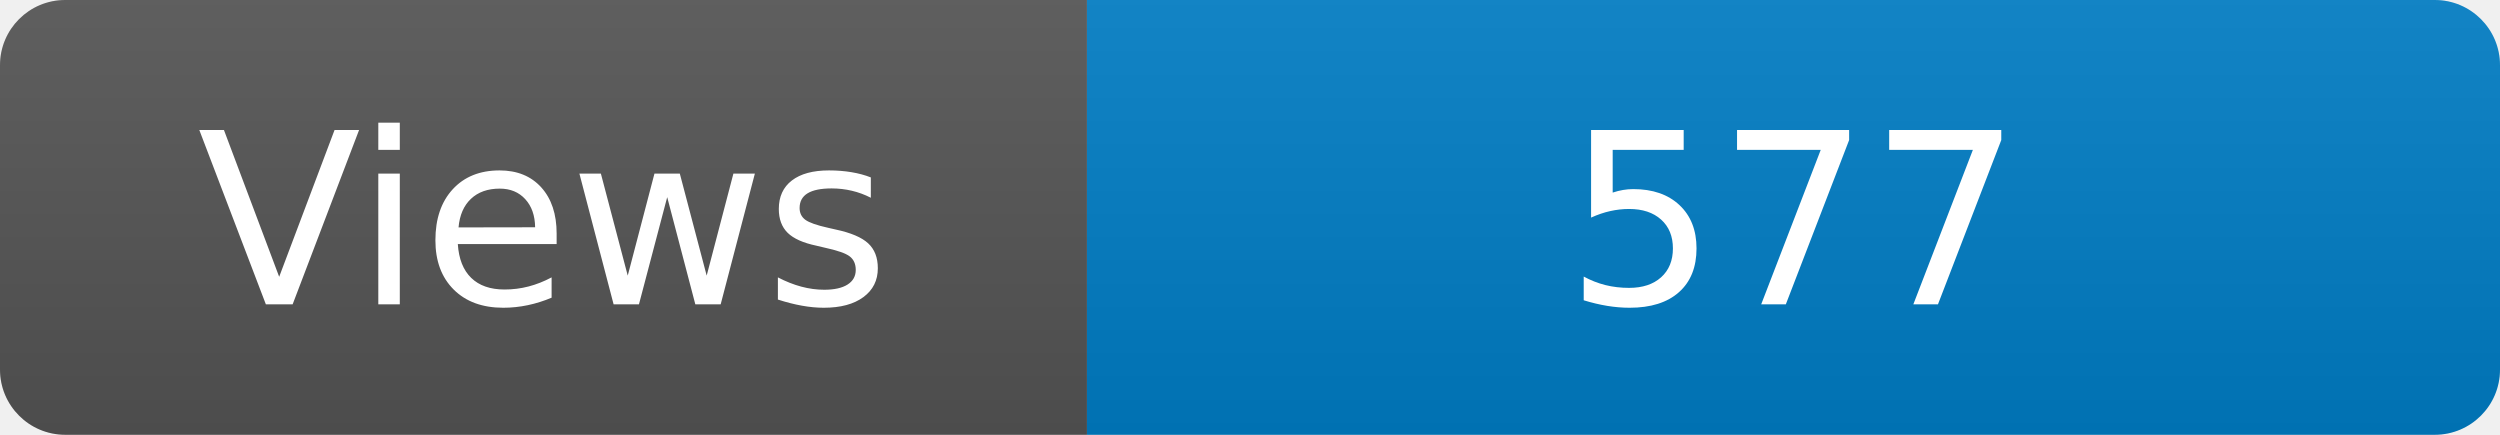
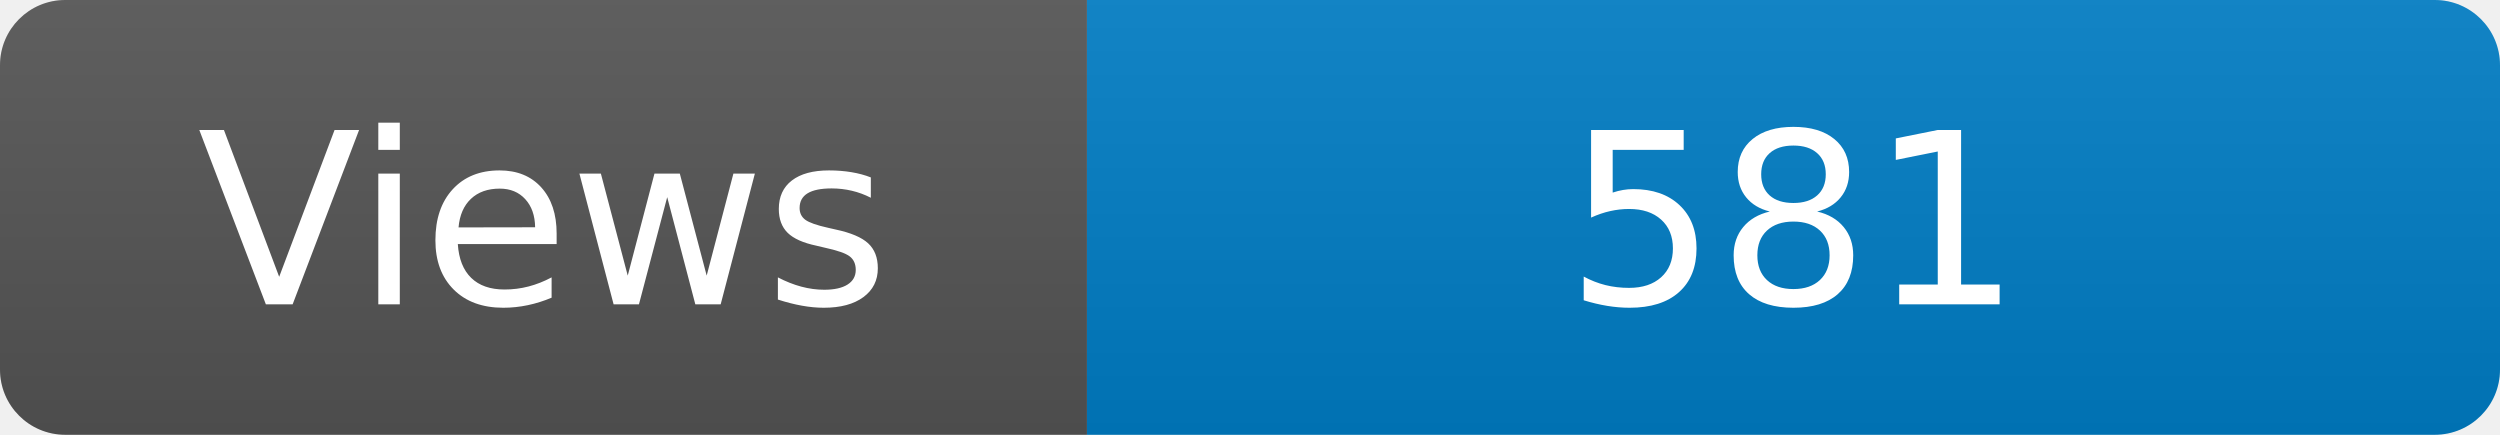
<svg xmlns="http://www.w3.org/2000/svg" width="115" height="20" role="img" aria-label="Maintained?: yes">
  <linearGradient id="s" x2="0" y2="100%">
    <stop offset="0" stop-color="#bbb" stop-opacity=".1" />
    <stop offset="1" stop-opacity=".1" />
  </linearGradient>
  <clipPath id="r">
    <rect width="115" height="20" rx="3" fill="#fff" />
  </clipPath>
  <g clip-path="url(#r)">
    <rect width="50" height="20" fill="#555" />
    <rect x="50" width="160" height="20" fill="#007ec6" />
    <rect width="115" height="20" fill="url(#s)" />
  </g>
  <g fill="#fff" text-anchor="middle" font-family="Verdana,Geneva,DejaVu Sans,sans-serif" font-size="110">
    <text x="250" y="140" transform="scale(.1)" fill="#fff">Views</text>
-     <text x="825" y="140" transform="scale(.1)" fill="#fff">577</text>
+     <text x="825" y="140" transform="scale(.1)" fill="#fff">581</text>
  </g>
</svg>
